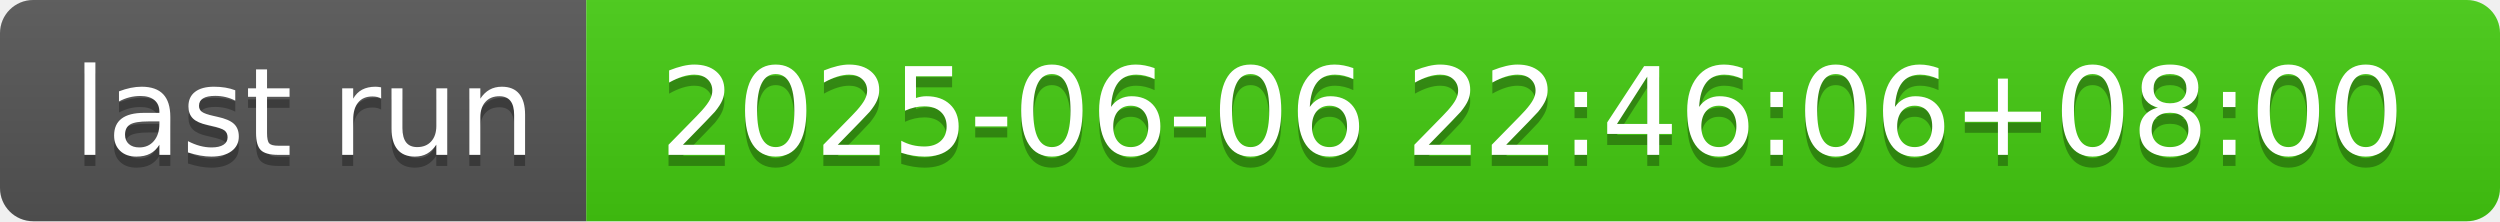
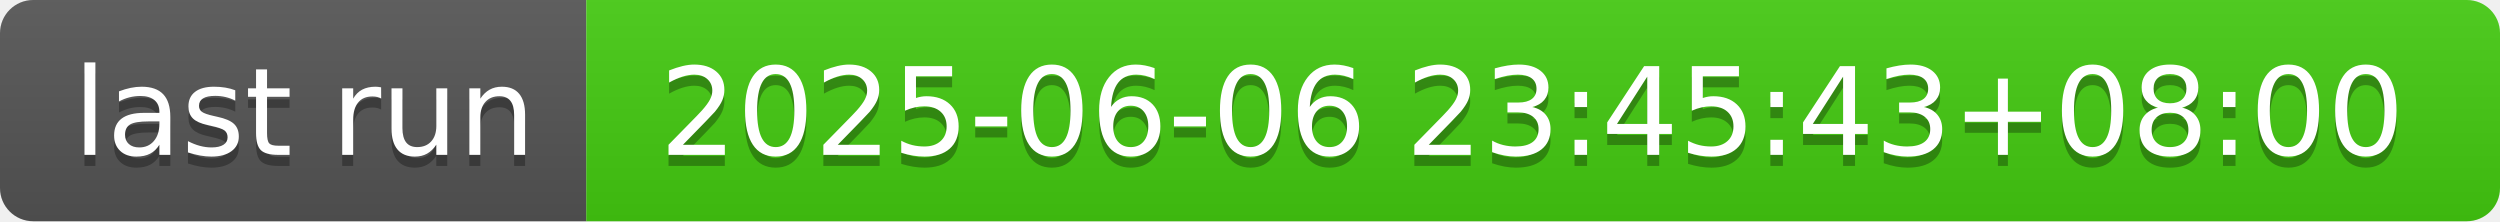
- <svg xmlns="http://www.w3.org/2000/svg" width="226" height="20" role="img" aria-label="last run: 2025-06-06 22:46:06+08:00">
+ <svg xmlns="http://www.w3.org/2000/svg" width="226" height="20" role="img" aria-label="last run: 2025-06-06 23:45:43+08:00">
  <linearGradient id="s" x2="0" y2="100%">
    <stop offset="0" stop-color="#bbb" stop-opacity=".1" />
    <stop offset="1" stop-opacity=".1" />
  </linearGradient>
  <clipPath id="r">
    <rect width="226" height="20" rx="3" fill="#fff" />
  </clipPath>
  <g clip-path="url(#r)">
    <rect width="53" height="20" fill="#555" />
    <rect x="53" width="173" height="20" fill="#4c1" />
    <rect width="226" height="20" fill="url(#s)" />
  </g>
  <g fill="#fff" text-anchor="middle" font-family="Verdana,Geneva,DejaVu Sans,sans-serif" text-rendering="geometricPrecision" font-size="110">
    <text aria-hidden="true" x="275" y="150" fill="#010101" fill-opacity=".3" transform="scale(.1)" textLength="430">last run</text>
    <text x="275" y="140" transform="scale(.1)" fill="#fff" textLength="430">last run</text>
-     <text aria-hidden="true" x="1385" y="150" fill="#010101" fill-opacity=".3" transform="scale(.1)" textLength="1630">2025-06-06 22:46:06+08:00</text>
-     <text x="1385" y="140" transform="scale(.1)" fill="#fff" textLength="1630">2025-06-06 22:46:06+08:00</text>
+     <text aria-hidden="true" x="1385" y="150" fill="#010101" fill-opacity=".3" transform="scale(.1)" textLength="1630">2025-06-06 23:45:43+08:00</text>
+     <text x="1385" y="140" transform="scale(.1)" fill="#fff" textLength="1630">2025-06-06 23:45:43+08:00</text>
  </g>
</svg>
